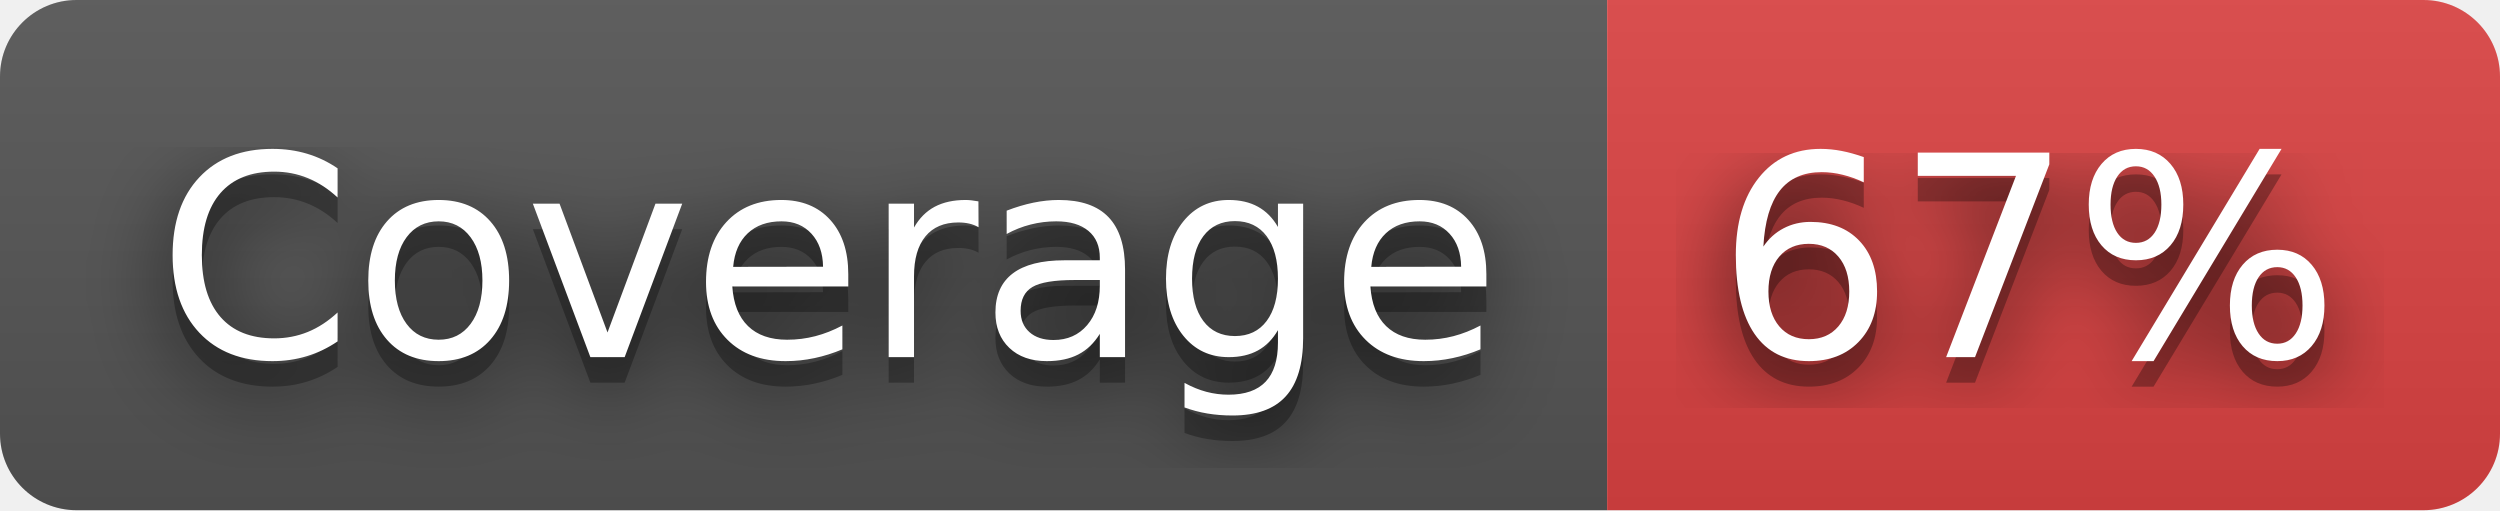
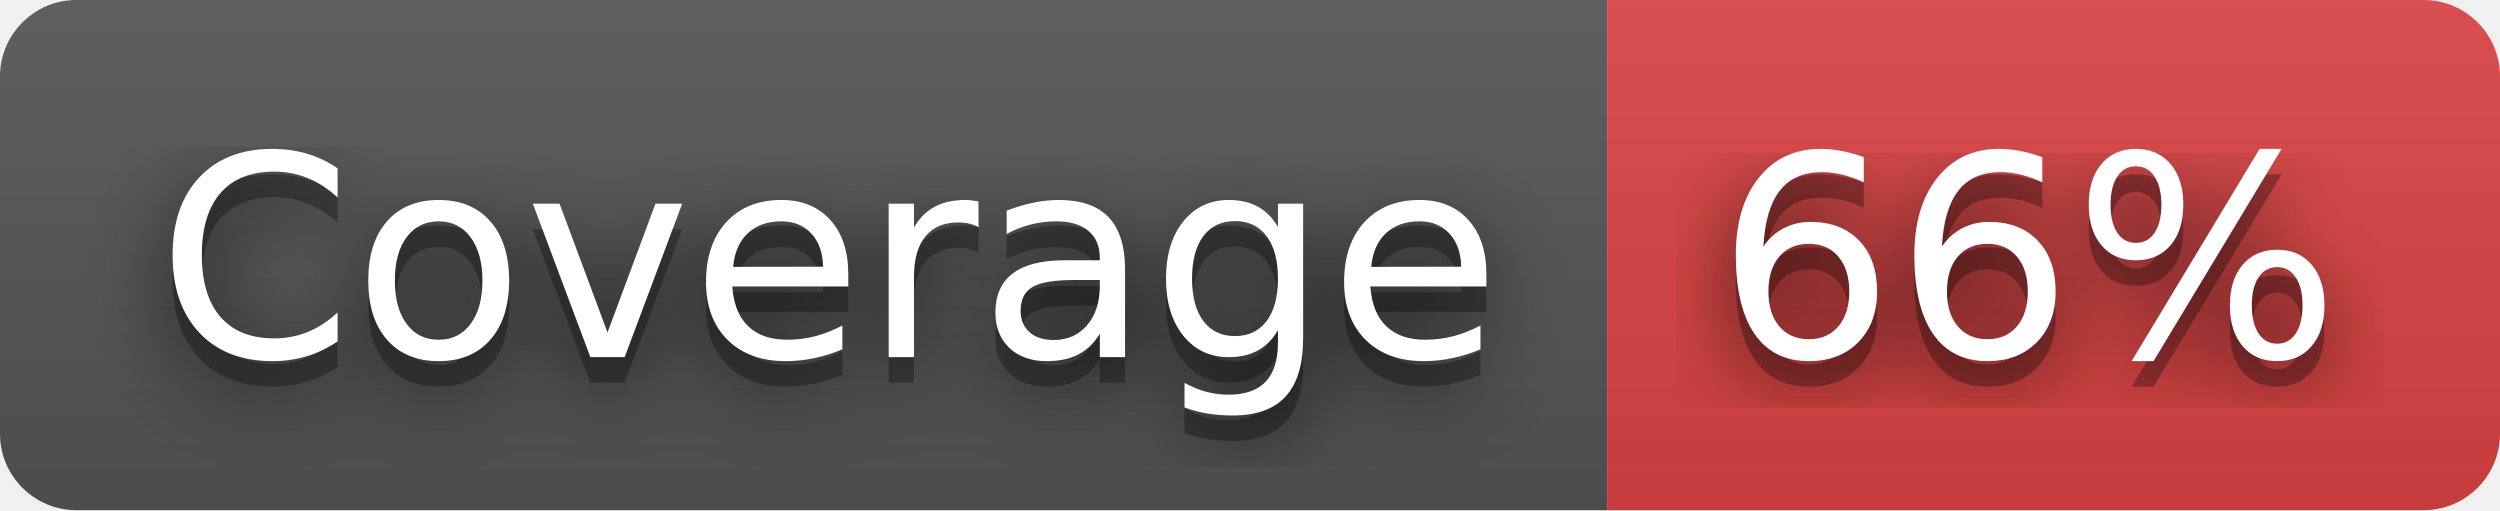
- <svg xmlns="http://www.w3.org/2000/svg" width="98" height="20" role="img" aria-label="Coverage: 67%">
+ <svg xmlns="http://www.w3.org/2000/svg" width="98" height="20" role="img" aria-label="Coverage: 66%">
  <filter id="blur">
    <feGaussianBlur stdDeviation="16" />
  </filter>
  <linearGradient id="s" x2="0" y2="100%">
    <stop offset="0" stop-color="#bbb" stop-opacity=".1" />
    <stop offset="1" stop-opacity=".1" />
  </linearGradient>
  <clipPath id="r">
    <rect width="98" height="20" rx="3" />
  </clipPath>
  <g clip-path="url(#r)">
    <rect width="63" height="20" fill="#555" />
    <rect x="63" width="35" height="20" fill="#dd4343" />
    <rect width="98" height="20" fill="url(#s)" />
  </g>
  <g fill="#fff" text-anchor="middle" font-family="Verdana,Geneva,DejaVu Sans,sans-serif" text-rendering="geometricPrecision" font-size="110">
    <g transform="scale(.1)">
      <g aria-hidden="true" fill="#010101">
        <text x="325" y="150" fill-opacity=".8" filter="url(#blur)" textLength="530">Coverage</text>
        <text x="325" y="150" fill-opacity=".3" textLength="530">Coverage</text>
      </g>
      <text x="325" y="140" textLength="530">Coverage</text>
    </g>
    <g transform="scale(.1)">
      <g aria-hidden="true" fill="#010101">
-         <text x="795" y="150" fill-opacity=".8" filter="url(#blur)" textLength="250">67%</text>
-         <text x="795" y="150" fill-opacity=".3" textLength="250">67%</text>
+         <text x="795" y="150" fill-opacity=".8" filter="url(#blur)" textLength="250">66%</text>
+         <text x="795" y="150" fill-opacity=".3" textLength="250">66%</text>
      </g>
-       <text x="795" y="140" textLength="250">67%</text>
+       <text x="795" y="140" textLength="250">66%</text>
    </g>
  </g>
</svg>
